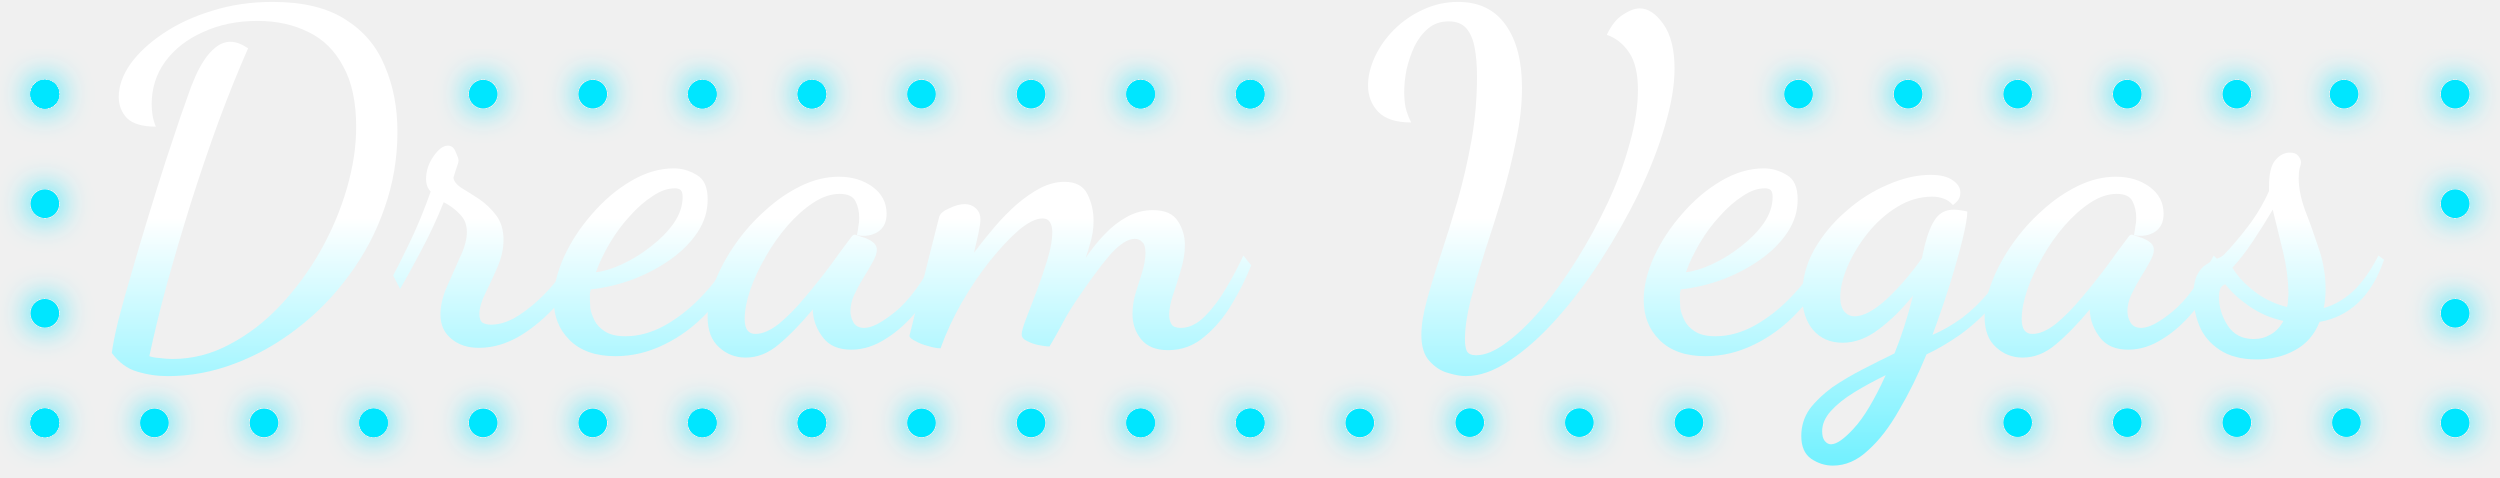
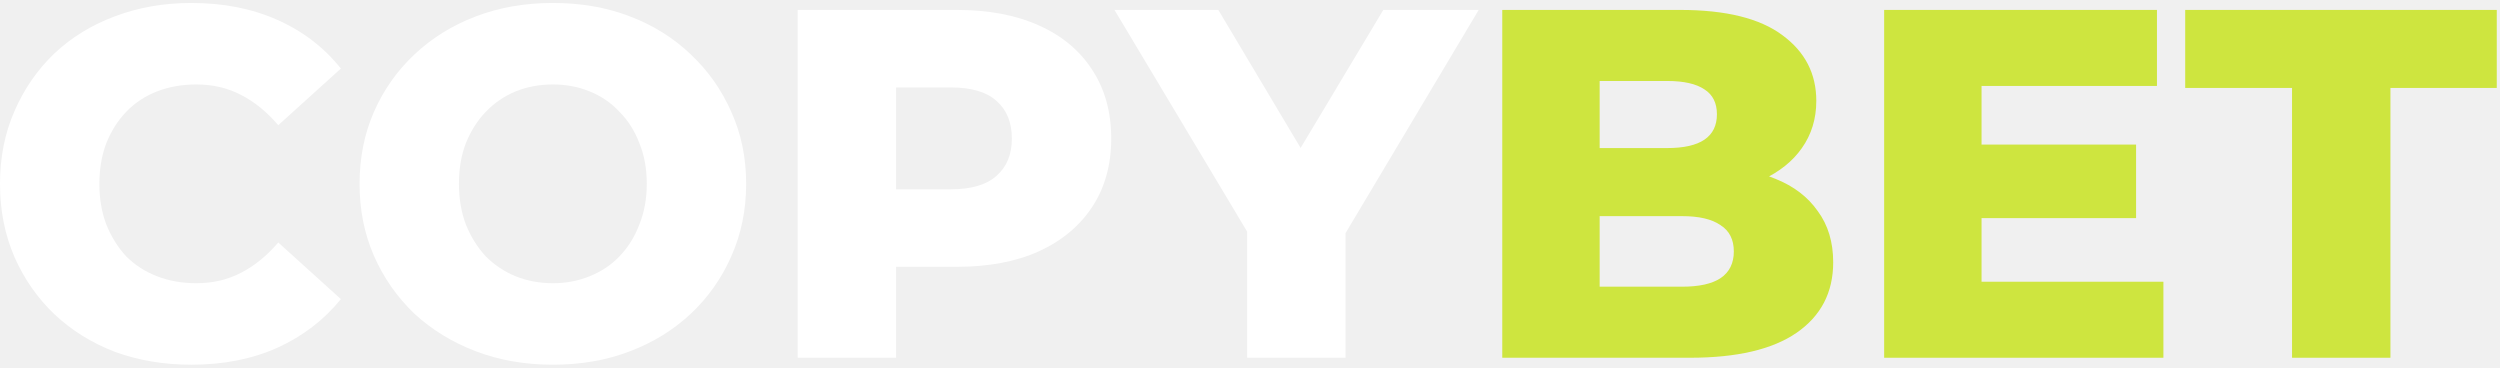
- <svg xmlns="http://www.w3.org/2000/svg" width="246" height="47" viewBox="0 0 246 47" fill="none">
-   <path d="M16.521 37.01C15.456 37.01 14.437 36.858 13.464 36.554C12.521 36.28 11.7 35.672 11 34.729C11.091 33.999 11.304 32.934 11.639 31.535C12.004 30.135 12.445 28.554 12.962 26.789C13.479 24.994 14.027 23.154 14.605 21.268C15.183 19.382 15.745 17.587 16.293 15.884C16.871 14.15 17.373 12.644 17.799 11.367C18.255 10.059 18.59 9.116 18.803 8.538C18.894 8.294 19.046 7.929 19.259 7.443C19.472 6.956 19.746 6.454 20.08 5.937C20.415 5.42 20.795 4.994 21.221 4.659C21.677 4.294 22.164 4.112 22.681 4.112C23.198 4.112 23.776 4.325 24.415 4.75C23.472 6.88 22.514 9.252 21.54 11.868C20.597 14.454 19.685 17.131 18.803 19.899C17.951 22.637 17.16 25.314 16.43 27.93C15.73 30.516 15.152 32.888 14.696 35.048C14.939 35.139 15.274 35.2 15.7 35.231C16.156 35.291 16.582 35.322 16.977 35.322C18.955 35.322 20.841 34.835 22.635 33.862C24.43 32.919 26.073 31.656 27.563 30.075C29.084 28.462 30.408 26.668 31.533 24.69C32.659 22.683 33.526 20.629 34.134 18.53C34.742 16.431 35.047 14.424 35.047 12.507C35.047 10.043 34.621 8.051 33.769 6.53C32.948 4.979 31.807 3.853 30.347 3.153C28.887 2.423 27.213 2.058 25.328 2.058C23.35 2.058 21.571 2.423 19.989 3.153C18.407 3.853 17.16 4.826 16.247 6.074C15.365 7.29 14.924 8.69 14.924 10.271C14.924 10.606 14.954 10.971 15.015 11.367C15.076 11.732 15.183 12.097 15.335 12.462C14.027 12.462 13.084 12.188 12.506 11.64C11.958 11.062 11.684 10.363 11.684 9.541C11.684 8.477 12.065 7.397 12.825 6.302C13.616 5.207 14.696 4.203 16.065 3.29C17.464 2.347 19.076 1.602 20.901 1.054C22.727 0.476 24.704 0.188 26.833 0.188C29.814 0.188 32.202 0.765 33.997 1.921C35.792 3.047 37.085 4.583 37.876 6.53C38.697 8.446 39.108 10.591 39.108 12.964C39.108 15.58 38.682 18.089 37.83 20.492C37.009 22.865 35.853 25.055 34.362 27.063C32.902 29.071 31.198 30.82 29.252 32.31C27.335 33.801 25.282 34.957 23.092 35.778C20.932 36.599 18.742 37.01 16.521 37.01Z" fill="url(#paint0_linear_4700_26221)" />
-   <path d="M47.127 34.227C46.002 34.227 45.089 33.923 44.389 33.314C43.69 32.736 43.34 31.945 43.34 30.942C43.34 30.09 43.553 29.177 43.979 28.204C44.405 27.23 44.831 26.272 45.256 25.329C45.713 24.386 45.941 23.55 45.941 22.82C45.941 22.12 45.713 21.542 45.256 21.086C44.8 20.599 44.268 20.203 43.659 19.899C42.99 21.572 42.23 23.2 41.378 24.782C40.557 26.333 39.887 27.55 39.37 28.432L38.686 27.109C39.112 26.318 39.674 25.192 40.374 23.732C41.074 22.272 41.743 20.645 42.382 18.85C42.078 18.546 41.925 18.135 41.925 17.618C41.925 16.827 42.169 16.082 42.656 15.382C43.142 14.682 43.614 14.332 44.07 14.332C44.435 14.332 44.694 14.545 44.846 14.971C45.028 15.367 45.12 15.64 45.12 15.793C45.12 15.945 45.043 16.218 44.891 16.614C44.77 17.009 44.678 17.298 44.617 17.481C44.648 17.816 44.907 18.15 45.393 18.485C45.91 18.789 46.488 19.154 47.127 19.58C47.766 20.006 48.329 20.538 48.815 21.177C49.302 21.816 49.545 22.622 49.545 23.595C49.545 24.477 49.348 25.375 48.952 26.287C48.557 27.2 48.161 28.052 47.766 28.843C47.37 29.633 47.173 30.318 47.173 30.896C47.173 31.322 47.279 31.611 47.492 31.763C47.736 31.884 48.009 31.945 48.313 31.945C49.044 31.945 49.804 31.732 50.595 31.306C51.386 30.85 52.161 30.272 52.922 29.573C53.682 28.873 54.352 28.143 54.93 27.382C55.508 26.591 55.949 25.877 56.253 25.238L57.348 26.059C56.77 27.367 55.934 28.66 54.839 29.938C53.743 31.185 52.527 32.219 51.188 33.04C49.85 33.831 48.496 34.227 47.127 34.227Z" fill="url(#paint1_linear_4700_26221)" />
-   <path d="M60.555 35.048C58.608 35.048 57.102 34.516 56.038 33.451C55.003 32.417 54.486 31.109 54.486 29.527C54.486 28.189 54.821 26.774 55.49 25.284C56.19 23.762 57.117 22.348 58.273 21.04C59.429 19.701 60.707 18.622 62.106 17.8C63.506 16.979 64.905 16.568 66.304 16.568C67.095 16.568 67.84 16.781 68.54 17.207C69.27 17.603 69.635 18.409 69.635 19.625C69.635 20.781 69.3 21.861 68.631 22.865C67.962 23.869 67.065 24.766 65.939 25.557C64.814 26.348 63.566 27.002 62.198 27.519C60.859 28.006 59.505 28.325 58.137 28.477C58.106 28.599 58.076 28.736 58.045 28.888C58.045 29.01 58.045 29.223 58.045 29.527C58.045 29.679 58.06 29.953 58.091 30.348C58.152 30.713 58.289 31.109 58.502 31.535C58.715 31.96 59.064 32.326 59.551 32.63C60.038 32.934 60.707 33.086 61.559 33.086C62.836 33.086 64.114 32.736 65.392 32.037C66.7 31.306 67.916 30.348 69.042 29.162C70.198 27.976 71.156 26.652 71.916 25.192L72.829 25.922C72.008 27.747 70.943 29.345 69.635 30.713C68.358 32.082 66.928 33.147 65.346 33.907C63.795 34.668 62.198 35.048 60.555 35.048ZM58.639 26.789C59.429 26.698 60.312 26.424 61.285 25.968C62.258 25.512 63.186 24.934 64.068 24.234C64.981 23.534 65.726 22.774 66.304 21.953C66.882 21.101 67.171 20.249 67.171 19.397C67.171 19.063 67.11 18.835 66.989 18.713C66.867 18.591 66.669 18.53 66.395 18.53C65.696 18.53 64.966 18.789 64.205 19.306C63.445 19.793 62.7 20.447 61.969 21.268C61.239 22.059 60.585 22.941 60.007 23.915C59.429 24.888 58.973 25.846 58.639 26.789Z" fill="url(#paint2_linear_4700_26221)" />
-   <path d="M73.368 35.185C72.365 35.185 71.498 34.85 70.768 34.181C70.007 33.512 69.627 32.508 69.627 31.17C69.627 30.105 69.87 28.949 70.357 27.702C70.844 26.455 71.513 25.223 72.365 24.006C73.216 22.789 74.19 21.694 75.285 20.721C76.38 19.717 77.551 18.911 78.798 18.302C80.046 17.694 81.293 17.39 82.54 17.39C83.848 17.39 84.958 17.724 85.871 18.393C86.783 19.063 87.24 19.945 87.24 21.04C87.24 21.861 86.951 22.454 86.373 22.82C85.795 23.184 85.11 23.291 84.319 23.139C84.38 22.865 84.426 22.591 84.456 22.318C84.517 22.044 84.548 21.755 84.548 21.451C84.548 20.842 84.426 20.295 84.183 19.808C83.939 19.321 83.422 19.078 82.631 19.078C81.779 19.078 80.912 19.367 80.03 19.945C79.148 20.523 78.296 21.283 77.475 22.226C76.684 23.139 75.969 24.158 75.331 25.284C74.692 26.379 74.19 27.459 73.825 28.523C73.46 29.588 73.277 30.546 73.277 31.398C73.277 32.371 73.627 32.858 74.327 32.858C75.026 32.858 75.802 32.523 76.654 31.854C77.505 31.154 78.357 30.288 79.209 29.253C80.091 28.219 80.928 27.169 81.719 26.105C82.51 25.01 83.194 24.082 83.772 23.321C83.863 23.169 83.985 23.093 84.137 23.093C84.259 23.124 84.487 23.2 84.821 23.321C85.186 23.413 85.521 23.565 85.825 23.778C86.129 23.991 86.281 24.264 86.281 24.599C86.281 24.903 86.145 25.299 85.871 25.785C85.627 26.242 85.323 26.759 84.958 27.337C84.624 27.884 84.319 28.447 84.046 29.025C83.802 29.573 83.681 30.105 83.681 30.622C83.681 31.017 83.787 31.398 84 31.763C84.213 32.097 84.563 32.265 85.049 32.265C85.78 32.265 86.799 31.732 88.107 30.668C89.445 29.573 90.799 27.732 92.168 25.147L93.035 26.014C92.305 27.656 91.422 29.116 90.388 30.394C89.384 31.641 88.32 32.614 87.194 33.314C86.069 34.044 84.928 34.409 83.772 34.409C82.525 34.409 81.597 34.014 80.989 33.223C80.38 32.432 80.046 31.58 79.985 30.668C79.985 30.607 79.985 30.561 79.985 30.531C79.985 30.5 79.985 30.47 79.985 30.44C78.768 31.9 77.642 33.056 76.608 33.907C75.604 34.759 74.524 35.185 73.368 35.185Z" fill="url(#paint3_linear_4700_26221)" />
-   <path d="M114.952 34.455C113.766 34.455 112.883 34.105 112.305 33.405C111.727 32.706 111.438 31.869 111.438 30.896C111.438 30.196 111.545 29.497 111.758 28.797C111.971 28.097 112.184 27.413 112.397 26.744C112.61 26.044 112.716 25.42 112.716 24.873C112.716 24.356 112.61 24.006 112.397 23.823C112.214 23.61 111.971 23.504 111.667 23.504C110.967 23.504 110.146 24.036 109.203 25.101C108.29 26.166 107.149 27.717 105.78 29.755C105.294 30.485 104.837 31.261 104.412 32.082C103.986 32.873 103.605 33.542 103.271 34.09C102.997 34.09 102.632 34.044 102.176 33.953C101.75 33.862 101.37 33.725 101.035 33.542C100.7 33.39 100.533 33.177 100.533 32.904C100.533 32.63 100.685 32.097 100.989 31.306C101.294 30.516 101.643 29.603 102.039 28.569C102.434 27.504 102.784 26.47 103.088 25.466C103.393 24.432 103.545 23.565 103.545 22.865C103.545 22.439 103.469 22.105 103.316 21.861C103.164 21.618 102.921 21.496 102.586 21.496C101.948 21.496 101.172 21.877 100.259 22.637C99.377 23.398 98.434 24.401 97.43 25.648C96.457 26.865 95.529 28.234 94.647 29.755C93.795 31.246 93.096 32.751 92.548 34.272C92.213 34.272 91.803 34.196 91.316 34.044C90.829 33.923 90.403 33.755 90.038 33.542C89.673 33.36 89.491 33.193 89.491 33.04C89.491 33.01 89.597 32.584 89.81 31.763C90.023 30.911 90.282 29.862 90.586 28.614C90.89 27.367 91.21 26.09 91.544 24.782C91.879 23.474 92.168 22.333 92.411 21.359C92.502 21.025 92.837 20.736 93.415 20.492C93.993 20.219 94.495 20.082 94.921 20.082C95.347 20.082 95.712 20.219 96.016 20.492C96.32 20.766 96.472 21.131 96.472 21.587C96.472 21.892 96.411 22.333 96.29 22.911C96.168 23.489 96.016 24.143 95.833 24.873C96.472 24.021 97.141 23.184 97.841 22.363C98.571 21.512 99.316 20.751 100.077 20.082C100.868 19.413 101.643 18.88 102.404 18.485C103.195 18.089 103.97 17.892 104.731 17.892C105.856 17.892 106.617 18.302 107.012 19.124C107.408 19.915 107.606 20.781 107.606 21.724C107.606 22.12 107.575 22.515 107.514 22.911C107.453 23.276 107.362 23.656 107.241 24.052C107.149 24.416 107.012 24.858 106.83 25.375C107.408 24.523 108.031 23.747 108.701 23.048C109.4 22.318 110.146 21.74 110.937 21.314C111.727 20.888 112.564 20.675 113.446 20.675C114.632 20.675 115.454 21.04 115.91 21.77C116.366 22.47 116.594 23.245 116.594 24.097C116.594 24.888 116.458 25.725 116.184 26.607C115.94 27.459 115.682 28.28 115.408 29.071C115.165 29.831 115.043 30.485 115.043 31.033C115.043 31.337 115.119 31.626 115.271 31.9C115.423 32.143 115.728 32.265 116.184 32.265C117.005 32.265 117.796 31.884 118.557 31.124C119.317 30.363 120.017 29.436 120.655 28.341C121.325 27.215 121.887 26.15 122.344 25.147L123.119 26.105C122.633 27.352 121.994 28.63 121.203 29.938C120.443 31.215 119.545 32.28 118.511 33.132C117.477 34.014 116.29 34.455 114.952 34.455Z" fill="url(#paint4_linear_4700_26221)" />
-   <path d="M144.242 37.01C143.755 37.01 143.162 36.904 142.463 36.691C141.793 36.508 141.185 36.113 140.637 35.504C140.12 34.926 139.862 34.075 139.862 32.949C139.862 32.006 140.044 30.865 140.409 29.527C140.774 28.189 141.231 26.698 141.778 25.055C142.326 23.413 142.873 21.648 143.421 19.762C143.968 17.846 144.425 15.869 144.79 13.831C145.155 11.762 145.337 9.663 145.337 7.534C145.337 6.469 145.261 5.526 145.109 4.705C144.957 3.883 144.683 3.245 144.288 2.788C143.892 2.332 143.314 2.104 142.554 2.104C141.763 2.104 141.094 2.332 140.546 2.788C139.999 3.245 139.542 3.838 139.177 4.568C138.843 5.298 138.584 6.058 138.402 6.849C138.25 7.64 138.173 8.386 138.173 9.085C138.173 9.602 138.219 10.104 138.31 10.591C138.432 11.078 138.615 11.564 138.858 12.051C137.367 12.051 136.287 11.701 135.618 11.002C134.949 10.302 134.614 9.435 134.614 8.401C134.614 7.488 134.843 6.545 135.299 5.572C135.755 4.598 136.379 3.716 137.17 2.925C137.991 2.104 138.934 1.45 139.999 0.963C141.094 0.446 142.25 0.188 143.466 0.188C145.535 0.188 147.102 0.948 148.166 2.469C149.231 3.959 149.763 6.013 149.763 8.629C149.763 10.302 149.566 12.051 149.17 13.876C148.805 15.701 148.349 17.542 147.801 19.397C147.254 21.223 146.691 23.002 146.113 24.736C145.565 26.47 145.094 28.082 144.698 29.573C144.333 31.033 144.151 32.31 144.151 33.405C144.151 33.892 144.212 34.272 144.333 34.546C144.485 34.82 144.79 34.957 145.246 34.957C146.128 34.957 147.117 34.546 148.212 33.725C149.337 32.904 150.493 31.793 151.68 30.394C152.866 28.964 154.022 27.352 155.147 25.557C156.273 23.762 157.292 21.892 158.205 19.945C159.117 17.998 159.832 16.066 160.349 14.15C160.897 12.234 161.171 10.469 161.171 8.857C161.171 7.245 160.882 6.013 160.304 5.161C159.726 4.309 158.996 3.731 158.113 3.427C158.539 2.515 159.056 1.861 159.665 1.465C160.304 1.039 160.866 0.826 161.353 0.826C162.174 0.826 162.95 1.343 163.68 2.378C164.41 3.412 164.775 4.872 164.775 6.758C164.775 8.401 164.456 10.287 163.817 12.416C163.209 14.515 162.357 16.705 161.262 18.987C160.167 21.238 158.919 23.443 157.52 25.603C156.151 27.732 154.691 29.664 153.14 31.398C151.619 33.101 150.098 34.455 148.577 35.459C147.056 36.493 145.611 37.01 144.242 37.01Z" fill="url(#paint5_linear_4700_26221)" />
-   <path d="M167.81 35.048C165.863 35.048 164.357 34.516 163.293 33.451C162.258 32.417 161.741 31.109 161.741 29.527C161.741 28.189 162.076 26.774 162.745 25.284C163.445 23.762 164.372 22.348 165.528 21.04C166.684 19.701 167.962 18.622 169.361 17.8C170.761 16.979 172.16 16.568 173.559 16.568C174.35 16.568 175.095 16.781 175.795 17.207C176.525 17.603 176.89 18.409 176.89 19.625C176.89 20.781 176.555 21.861 175.886 22.865C175.217 23.869 174.32 24.766 173.194 25.557C172.069 26.348 170.821 27.002 169.453 27.519C168.114 28.006 166.76 28.325 165.392 28.477C165.361 28.599 165.331 28.736 165.3 28.888C165.3 29.01 165.3 29.223 165.3 29.527C165.3 29.679 165.315 29.953 165.346 30.348C165.407 30.713 165.544 31.109 165.757 31.535C165.97 31.96 166.319 32.326 166.806 32.63C167.293 32.934 167.962 33.086 168.814 33.086C170.091 33.086 171.369 32.736 172.647 32.037C173.955 31.306 175.171 30.348 176.297 29.162C177.453 27.976 178.411 26.652 179.172 25.192L180.084 25.922C179.263 27.747 178.198 29.345 176.89 30.713C175.612 32.082 174.183 33.147 172.601 33.907C171.05 34.668 169.453 35.048 167.81 35.048ZM165.893 26.789C166.684 26.698 167.567 26.424 168.54 25.968C169.513 25.512 170.441 24.934 171.323 24.234C172.236 23.534 172.981 22.774 173.559 21.953C174.137 21.101 174.426 20.249 174.426 19.397C174.426 19.063 174.365 18.835 174.244 18.713C174.122 18.591 173.924 18.53 173.65 18.53C172.951 18.53 172.221 18.789 171.46 19.306C170.7 19.793 169.954 20.447 169.224 21.268C168.494 22.059 167.84 22.941 167.262 23.915C166.684 24.888 166.228 25.846 165.893 26.789Z" fill="url(#paint6_linear_4700_26221)" />
-   <path d="M180.35 45.816C179.589 45.816 178.874 45.588 178.205 45.132C177.566 44.676 177.247 43.931 177.247 42.896C177.247 41.923 177.521 41.041 178.068 40.25C178.646 39.489 179.391 38.775 180.304 38.105C181.247 37.466 182.251 36.873 183.316 36.326C184.38 35.778 185.414 35.261 186.418 34.774C186.753 33.953 187.072 33.071 187.377 32.128C187.681 31.185 187.97 30.166 188.243 29.071C187.179 30.409 186.053 31.519 184.867 32.402C183.711 33.284 182.525 33.725 181.308 33.725C180.091 33.725 179.118 33.299 178.388 32.447C177.688 31.596 177.338 30.47 177.338 29.071C177.338 27.459 177.734 25.953 178.525 24.553C179.346 23.124 180.395 21.861 181.673 20.766C182.951 19.641 184.319 18.774 185.78 18.165C187.24 17.526 188.639 17.207 189.977 17.207C190.951 17.207 191.681 17.39 192.168 17.755C192.654 18.089 192.898 18.485 192.898 18.941C192.898 19.306 192.791 19.595 192.578 19.808C192.365 20.021 192.228 20.143 192.168 20.173C191.863 19.838 191.544 19.625 191.209 19.534C190.905 19.413 190.54 19.352 190.114 19.352C188.928 19.352 187.787 19.686 186.692 20.355C185.597 21.025 184.624 21.892 183.772 22.956C182.951 23.991 182.297 25.07 181.81 26.196C181.323 27.322 181.08 28.341 181.08 29.253C181.08 29.862 181.217 30.333 181.49 30.668C181.764 30.972 182.099 31.124 182.494 31.124C183.346 31.124 184.38 30.576 185.597 29.481C186.814 28.356 187.985 27.002 189.11 25.42C189.171 25.177 189.217 24.964 189.247 24.782C189.308 24.569 189.354 24.371 189.384 24.188C189.688 22.972 190.053 22.074 190.479 21.496C190.905 20.918 191.498 20.629 192.259 20.629C192.411 20.629 192.593 20.645 192.806 20.675C193.05 20.705 193.308 20.751 193.582 20.812C193.582 21.359 193.43 22.257 193.126 23.504C192.822 24.751 192.411 26.211 191.894 27.884C191.377 29.527 190.799 31.215 190.16 32.949C191.103 32.554 192.061 32.006 193.035 31.306C194.008 30.576 194.905 29.709 195.727 28.706C196.548 27.671 197.172 26.531 197.597 25.284L198.419 26.105C197.932 27.504 197.172 28.782 196.137 29.938C195.133 31.094 194.038 32.097 192.852 32.949C191.666 33.77 190.571 34.409 189.567 34.866C188.745 36.873 187.848 38.698 186.875 40.341C185.932 42.014 184.913 43.337 183.817 44.311C182.753 45.315 181.597 45.816 180.35 45.816ZM180.167 43.718C180.715 43.718 181.46 43.2 182.403 42.166C183.376 41.132 184.426 39.383 185.551 36.919C184.426 37.466 183.392 38.029 182.449 38.607C181.506 39.185 180.745 39.794 180.167 40.432C179.589 41.071 179.3 41.74 179.3 42.44C179.3 42.835 179.376 43.14 179.528 43.353C179.711 43.596 179.924 43.718 180.167 43.718Z" fill="url(#paint7_linear_4700_26221)" />
-   <path d="M199.027 35.185C198.023 35.185 197.156 34.85 196.426 34.181C195.665 33.512 195.285 32.508 195.285 31.17C195.285 30.105 195.528 28.949 196.015 27.702C196.502 26.455 197.171 25.223 198.023 24.006C198.874 22.789 199.848 21.694 200.943 20.721C202.038 19.717 203.209 18.911 204.456 18.302C205.704 17.694 206.951 17.39 208.198 17.39C209.506 17.39 210.616 17.724 211.529 18.393C212.441 19.063 212.898 19.945 212.898 21.04C212.898 21.861 212.609 22.454 212.031 22.82C211.453 23.184 210.768 23.291 209.978 23.139C210.038 22.865 210.084 22.591 210.114 22.318C210.175 22.044 210.206 21.755 210.206 21.451C210.206 20.842 210.084 20.295 209.841 19.808C209.597 19.321 209.08 19.078 208.289 19.078C207.438 19.078 206.571 19.367 205.688 19.945C204.806 20.523 203.954 21.283 203.133 22.226C202.342 23.139 201.627 24.158 200.989 25.284C200.35 26.379 199.848 27.459 199.483 28.523C199.118 29.588 198.935 30.546 198.935 31.398C198.935 32.371 199.285 32.858 199.985 32.858C200.684 32.858 201.46 32.523 202.312 31.854C203.164 31.154 204.015 30.288 204.867 29.253C205.749 28.219 206.586 27.169 207.377 26.105C208.168 25.01 208.852 24.082 209.43 23.321C209.521 23.169 209.643 23.093 209.795 23.093C209.917 23.124 210.145 23.2 210.479 23.321C210.844 23.413 211.179 23.565 211.483 23.778C211.787 23.991 211.94 24.264 211.94 24.599C211.94 24.903 211.803 25.299 211.529 25.785C211.286 26.242 210.981 26.759 210.616 27.337C210.282 27.884 209.978 28.447 209.704 29.025C209.46 29.573 209.339 30.105 209.339 30.622C209.339 31.017 209.445 31.398 209.658 31.763C209.871 32.097 210.221 32.265 210.708 32.265C211.438 32.265 212.457 31.732 213.765 30.668C215.103 29.573 216.457 27.732 217.826 25.147L218.693 26.014C217.963 27.656 217.08 29.116 216.046 30.394C215.042 31.641 213.978 32.614 212.852 33.314C211.727 34.044 210.586 34.409 209.43 34.409C208.183 34.409 207.255 34.014 206.647 33.223C206.038 32.432 205.704 31.58 205.643 30.668C205.643 30.607 205.643 30.561 205.643 30.531C205.643 30.5 205.643 30.47 205.643 30.44C204.426 31.9 203.3 33.056 202.266 33.907C201.262 34.759 200.182 35.185 199.027 35.185Z" fill="url(#paint8_linear_4700_26221)" />
-   <path d="M222.085 35.367C220.564 35.367 219.332 35.048 218.389 34.409C217.476 33.801 216.822 33.025 216.427 32.082C216.031 31.109 215.833 30.12 215.833 29.116C215.833 28.234 215.955 27.55 216.198 27.063C216.442 26.576 216.746 26.227 217.111 26.014C217.476 25.77 217.811 25.588 218.115 25.466C218.449 25.344 218.693 25.207 218.845 25.055C219.605 24.264 220.381 23.352 221.172 22.318C221.993 21.253 222.693 20.082 223.271 18.804V18.348C223.271 17.131 223.469 16.279 223.864 15.793C224.29 15.275 224.777 15.017 225.324 15.017C225.689 15.017 225.948 15.108 226.1 15.291C226.282 15.473 226.389 15.686 226.419 15.93C226.419 16.112 226.374 16.325 226.282 16.568C226.222 16.812 226.191 17.146 226.191 17.572C226.191 18.485 226.404 19.534 226.83 20.721C227.286 21.877 227.727 23.108 228.153 24.416C228.61 25.725 228.838 27.063 228.838 28.432C228.838 28.797 228.822 29.131 228.792 29.436C228.762 29.74 228.716 30.029 228.655 30.303C229.598 30.059 230.526 29.542 231.439 28.751C232.351 27.93 233.218 26.728 234.039 25.147L234.587 25.557C234.009 27.291 233.172 28.69 232.077 29.755C230.982 30.789 229.705 31.428 228.244 31.672C227.758 32.919 226.952 33.846 225.826 34.455C224.731 35.063 223.484 35.367 222.085 35.367ZM221.765 33.36C222.374 33.36 222.936 33.208 223.453 32.904C223.971 32.599 224.381 32.158 224.685 31.58C223.438 31.306 222.313 30.82 221.309 30.12C220.305 29.421 219.529 28.706 218.982 27.976C218.556 28.067 218.343 28.477 218.343 29.208C218.343 30.211 218.632 31.154 219.21 32.037C219.788 32.919 220.64 33.36 221.765 33.36ZM225.05 30.211C225.111 29.998 225.142 29.755 225.142 29.481C225.172 29.177 225.187 28.949 225.187 28.797C225.157 27.428 224.974 26.074 224.64 24.736C224.305 23.398 223.971 22.029 223.636 20.629C223.088 21.572 222.45 22.591 221.72 23.686C220.989 24.782 220.305 25.664 219.666 26.333C220.153 27.154 220.868 27.93 221.811 28.66C222.754 29.39 223.834 29.907 225.05 30.211Z" fill="url(#paint9_linear_4700_26221)" />
-   <g filter="url(#filter0_d_4700_26221)">
-     <path d="M38.172 41.611C38.172 42.391 37.54 43.024 36.76 43.024C35.98 43.024 35.348 42.391 35.348 41.611C35.348 40.832 35.98 40.2 36.76 40.2C37.54 40.2 38.172 40.832 38.172 41.611Z" fill="#00E6FF" />
-     <path d="M48.955 41.611C48.955 42.391 48.323 43.024 47.543 43.024C46.763 43.024 46.131 42.391 46.131 41.611C46.131 40.832 46.763 40.2 47.543 40.2C48.323 40.2 48.955 40.832 48.955 41.611Z" fill="#00E6FF" />
-     <path d="M59.738 41.611C59.738 42.391 59.105 43.024 58.326 43.024C57.546 43.024 56.913 42.391 56.913 41.611C56.913 40.832 57.546 40.2 58.326 40.2C59.105 40.2 59.738 40.832 59.738 41.611Z" fill="#00E6FF" />
-     <path d="M70.52 41.611C70.52 42.391 69.888 43.024 69.108 43.024C68.328 43.024 67.696 42.391 67.696 41.611C67.696 40.832 68.328 40.2 69.108 40.2C69.888 40.2 70.52 40.832 70.52 41.611Z" fill="#00E6FF" />
-     <path d="M38.172 41.611C38.172 42.391 37.54 43.024 36.76 43.024C35.98 43.024 35.348 42.391 35.348 41.611C35.348 40.832 35.98 40.2 36.76 40.2C37.54 40.2 38.172 40.832 38.172 41.611Z" fill="#00E6FF" />
-     <path d="M5.824 41.611C5.824 42.391 5.192 43.024 4.412 43.024C3.632 43.024 3 42.391 3 41.611C3 40.832 3.632 40.2 4.412 40.2C5.192 40.2 5.824 40.832 5.824 41.611Z" fill="#00E6FF" />
-     <path d="M16.607 41.611C16.607 42.391 15.975 43.024 15.195 43.024C14.415 43.024 13.783 42.391 13.783 41.611C13.783 40.832 14.415 40.2 15.195 40.2C15.975 40.2 16.607 40.832 16.607 41.611Z" fill="#00E6FF" />
-     <path d="M27.39 41.611C27.39 42.391 26.757 43.024 25.977 43.024C25.198 43.024 24.565 42.391 24.565 41.611C24.565 40.832 25.198 40.2 25.977 40.2C26.757 40.2 27.39 40.832 27.39 41.611Z" fill="#00E6FF" />
-     <path d="M5.824 41.611C5.824 42.391 5.192 43.024 4.412 43.024C3.632 43.024 3 42.391 3 41.611C3 40.832 3.632 40.2 4.412 40.2C5.192 40.2 5.824 40.832 5.824 41.611Z" fill="#00E6FF" />
-     <path d="M70.52 41.611C70.52 42.391 69.888 43.024 69.108 43.024C68.328 43.024 67.696 42.391 67.696 41.611C67.696 40.832 68.328 40.2 69.108 40.2C69.888 40.2 70.52 40.832 70.52 41.611Z" fill="#00E6FF" />
-     <path d="M81.303 41.611C81.303 42.391 80.671 43.024 79.891 43.024C79.111 43.024 78.479 42.391 78.479 41.611C78.479 40.832 79.111 40.2 79.891 40.2C80.671 40.2 81.303 40.832 81.303 41.611Z" fill="#00E6FF" />
-     <path d="M92.086 41.611C92.086 42.391 91.454 43.024 90.674 43.024C89.894 43.024 89.262 42.391 89.262 41.611C89.262 40.832 89.894 40.2 90.674 40.2C91.454 40.2 92.086 40.832 92.086 41.611Z" fill="#00E6FF" />
-     <path d="M102.868 41.611C102.868 42.391 102.236 43.024 101.456 43.024C100.677 43.024 100.044 42.391 100.044 41.611C100.044 40.832 100.677 40.2 101.456 40.2C102.236 40.2 102.868 40.832 102.868 41.611Z" fill="#00E6FF" />
-     <path d="M113.651 41.611C113.651 42.391 113.019 43.024 112.239 43.024C111.459 43.024 110.827 42.391 110.827 41.611C110.827 40.832 111.459 40.2 112.239 40.2C113.019 40.2 113.651 40.832 113.651 41.611Z" fill="#00E6FF" />
-     <path d="M81.303 41.611C81.303 42.391 80.671 43.024 79.891 43.024C79.111 43.024 78.479 42.391 78.479 41.611C78.479 40.832 79.111 40.2 79.891 40.2C80.671 40.2 81.303 40.832 81.303 41.611Z" fill="#00E6FF" />
-     <path d="M113.651 41.611C113.651 42.391 113.019 43.024 112.239 43.024C111.459 43.024 110.827 42.391 110.827 41.611C110.827 40.832 111.459 40.2 112.239 40.2C113.019 40.2 113.651 40.832 113.651 41.611Z" fill="#00E6FF" />
-     <path d="M124.434 41.611C124.434 42.391 123.802 43.024 123.022 43.024C122.242 43.024 121.61 42.391 121.61 41.611C121.61 40.832 122.242 40.2 123.022 40.2C123.802 40.2 124.434 40.832 124.434 41.611Z" fill="#00E6FF" />
-     <path d="M135.216 41.611C135.216 42.391 134.584 43.024 133.804 43.024C133.025 43.024 132.392 42.391 132.392 41.611C132.392 40.832 133.025 40.2 133.804 40.2C134.584 40.2 135.216 40.832 135.216 41.611Z" fill="#00E6FF" />
-     <path d="M243 41.611C243 42.391 242.368 43.024 241.588 43.024C240.808 43.024 240.176 42.391 240.176 41.611C240.176 40.832 240.808 40.2 241.588 40.2C242.368 40.2 243 40.832 243 41.611Z" fill="#00E6FF" />
-     <path d="M243 30.829C243 31.609 242.368 32.241 241.588 32.241C240.808 32.241 240.176 31.609 240.176 30.829C240.176 30.049 240.808 29.417 241.588 29.417C242.368 29.417 243 30.049 243 30.829Z" fill="#00E6FF" />
-     <path d="M243 20.046C243 20.826 242.368 21.458 241.588 21.458C240.808 21.458 240.176 20.826 240.176 20.046C240.176 19.266 240.808 18.634 241.588 18.634C242.368 18.634 243 19.266 243 20.046Z" fill="#00E6FF" />
-     <path d="M5.824 41.611C5.824 42.391 5.192 43.024 4.412 43.024C3.632 43.024 3 42.391 3 41.611C3 40.832 3.632 40.2 4.412 40.2C5.192 40.2 5.824 40.832 5.824 41.611Z" fill="#00E6FF" />
-     <path d="M5.824 30.829C5.824 31.609 5.192 32.241 4.412 32.241C3.632 32.241 3 31.609 3 30.829C3 30.049 3.632 29.417 4.412 29.417C5.192 29.417 5.824 30.049 5.824 30.829Z" fill="#00E6FF" />
-     <path d="M5.824 20.046C5.824 20.826 5.192 21.458 4.412 21.458C3.632 21.458 3 20.826 3 20.046C3 19.267 3.632 18.634 4.412 18.634C5.192 18.634 5.824 19.267 5.824 20.046Z" fill="#00E6FF" />
-     <path d="M5.824 9.264C5.824 10.044 5.192 10.676 4.412 10.676C3.632 10.676 3 10.044 3 9.264C3 8.484 3.632 7.852 4.412 7.852C5.192 7.852 5.824 8.484 5.824 9.264Z" fill="#00E6FF" />
-     <path d="M124.434 41.611C124.434 42.391 123.802 43.024 123.022 43.024C122.242 43.024 121.61 42.391 121.61 41.611C121.61 40.832 122.242 40.2 123.022 40.2C123.802 40.2 124.434 40.832 124.434 41.611Z" fill="#00E6FF" />
-     <path d="M48.955 9.264C48.955 10.043 48.323 10.676 47.543 10.676C46.763 10.676 46.131 10.043 46.131 9.264C46.131 8.484 46.763 7.852 47.543 7.852C48.323 7.852 48.955 8.484 48.955 9.264Z" fill="#00E6FF" />
-     <path d="M59.738 9.264C59.738 10.043 59.105 10.676 58.326 10.676C57.546 10.676 56.913 10.043 56.913 9.264C56.913 8.484 57.546 7.852 58.326 7.852C59.105 7.852 59.738 8.484 59.738 9.264Z" fill="#00E6FF" />
-     <path d="M70.52 9.264C70.52 10.043 69.888 10.676 69.108 10.676C68.328 10.676 67.696 10.043 67.696 9.264C67.696 8.484 68.328 7.852 69.108 7.852C69.888 7.852 70.52 8.484 70.52 9.264Z" fill="#00E6FF" />
-     <path d="M5.824 9.264C5.824 10.044 5.192 10.676 4.412 10.676C3.632 10.676 3 10.044 3 9.264C3 8.484 3.632 7.852 4.412 7.852C5.192 7.852 5.824 8.484 5.824 9.264Z" fill="#00E6FF" />
-     <path d="M5.824 9.264C5.824 10.044 5.192 10.676 4.412 10.676C3.632 10.676 3 10.044 3 9.264C3 8.484 3.632 7.852 4.412 7.852C5.192 7.852 5.824 8.484 5.824 9.264Z" fill="#00E6FF" />
-     <path d="M70.52 9.264C70.52 10.043 69.888 10.676 69.108 10.676C68.328 10.676 67.696 10.043 67.696 9.264C67.696 8.484 68.328 7.852 69.108 7.852C69.888 7.852 70.52 8.484 70.52 9.264Z" fill="#00E6FF" />
-     <path d="M81.303 9.264C81.303 10.043 80.671 10.676 79.891 10.676C79.111 10.676 78.479 10.043 78.479 9.264C78.479 8.484 79.111 7.852 79.891 7.852C80.671 7.852 81.303 8.484 81.303 9.264Z" fill="#00E6FF" />
-     <path d="M92.086 9.264C92.086 10.043 91.454 10.676 90.674 10.676C89.894 10.676 89.262 10.043 89.262 9.264C89.262 8.484 89.894 7.852 90.674 7.852C91.454 7.852 92.086 8.484 92.086 9.264Z" fill="#00E6FF" />
-     <path d="M102.868 9.264C102.868 10.043 102.236 10.676 101.456 10.676C100.677 10.676 100.044 10.043 100.044 9.264C100.044 8.484 100.677 7.852 101.456 7.852C102.236 7.852 102.868 8.484 102.868 9.264Z" fill="#00E6FF" />
-     <path d="M113.651 9.264C113.651 10.043 113.019 10.676 112.239 10.676C111.459 10.676 110.827 10.043 110.827 9.264C110.827 8.484 111.459 7.852 112.239 7.852C113.019 7.852 113.651 8.484 113.651 9.264Z" fill="#00E6FF" />
-     <path d="M81.303 9.264C81.303 10.043 80.671 10.676 79.891 10.676C79.111 10.676 78.479 10.043 78.479 9.264C78.479 8.484 79.111 7.852 79.891 7.852C80.671 7.852 81.303 8.484 81.303 9.264Z" fill="#00E6FF" />
-     <path d="M113.651 9.264C113.651 10.043 113.019 10.676 112.239 10.676C111.459 10.676 110.827 10.043 110.827 9.264C110.827 8.484 111.459 7.852 112.239 7.852C113.019 7.852 113.651 8.484 113.651 9.264Z" fill="#00E6FF" />
-     <path d="M124.434 9.264C124.434 10.043 123.802 10.676 123.022 10.676C122.242 10.676 121.61 10.043 121.61 9.264C121.61 8.484 122.242 7.852 123.022 7.852C123.802 7.852 124.434 8.484 124.434 9.264Z" fill="#00E6FF" />
-     <path d="M243 9.264C243 10.043 242.368 10.676 241.588 10.676C240.808 10.676 240.176 10.043 240.176 9.264C240.176 8.484 240.808 7.852 241.588 7.852C242.368 7.852 243 8.484 243 9.264Z" fill="#00E6FF" />
-     <path d="M5.824 9.264C5.824 10.044 5.192 10.676 4.412 10.676C3.632 10.676 3 10.044 3 9.264C3 8.484 3.632 7.852 4.412 7.852C5.192 7.852 5.824 8.484 5.824 9.264Z" fill="#00E6FF" />
-     <path d="M124.434 9.264C124.434 10.043 123.802 10.676 123.022 10.676C122.242 10.676 121.61 10.043 121.61 9.264C121.61 8.484 122.242 7.852 123.022 7.852C123.802 7.852 124.434 8.484 124.434 9.264Z" fill="#00E6FF" />
-     <path d="M232.068 9.264C232.068 10.043 231.436 10.676 230.656 10.676C229.876 10.676 229.244 10.043 229.244 9.264C229.244 8.484 229.876 7.852 230.656 7.852C231.436 7.852 232.068 8.484 232.068 9.264Z" fill="#00E6FF" />
-     <path d="M178.386 9.264C178.386 10.043 177.754 10.676 176.974 10.676C176.195 10.676 175.562 10.043 175.562 9.264C175.562 8.484 176.195 7.852 176.974 7.852C177.754 7.852 178.386 8.484 178.386 9.264Z" fill="#00E6FF" />
-     <path d="M189.169 9.264C189.169 10.043 188.537 10.676 187.757 10.676C186.977 10.676 186.345 10.043 186.345 9.264C186.345 8.484 186.977 7.852 187.757 7.852C188.537 7.852 189.169 8.484 189.169 9.264Z" fill="#00E6FF" />
-     <path d="M199.952 9.264C199.952 10.043 199.32 10.676 198.54 10.676C197.76 10.676 197.128 10.043 197.128 9.264C197.128 8.484 197.76 7.852 198.54 7.852C199.32 7.852 199.952 8.484 199.952 9.264Z" fill="#00E6FF" />
-     <path d="M221.517 9.264C221.517 10.043 220.885 10.676 220.105 10.676C219.325 10.676 218.693 10.043 218.693 9.264C218.693 8.484 219.325 7.852 220.105 7.852C220.885 7.852 221.517 8.484 221.517 9.264Z" fill="#00E6FF" />
-     <path d="M210.734 9.264C210.734 10.043 210.102 10.676 209.322 10.676C208.543 10.676 207.91 10.043 207.91 9.264C207.91 8.484 208.543 7.852 209.322 7.852C210.102 7.852 210.734 8.484 210.734 9.264Z" fill="#00E6FF" />
-     <path d="M232.3 41.584C232.3 42.364 231.668 42.996 230.888 42.996C230.108 42.996 229.476 42.364 229.476 41.584C229.476 40.804 230.108 40.172 230.888 40.172C231.668 40.172 232.3 40.804 232.3 41.584Z" fill="#00E6FF" />
-     <path d="M146.038 41.584C146.038 42.364 145.406 42.996 144.626 42.996C143.846 42.996 143.214 42.364 143.214 41.584C143.214 40.804 143.846 40.172 144.626 40.172C145.406 40.172 146.038 40.804 146.038 41.584Z" fill="#00E6FF" />
-     <path d="M156.821 41.584C156.821 42.364 156.189 42.996 155.409 42.996C154.629 42.996 153.997 42.364 153.997 41.584C153.997 40.804 154.629 40.172 155.409 40.172C156.189 40.172 156.821 40.804 156.821 41.584Z" fill="#00E6FF" />
-     <path d="M167.604 41.584C167.604 42.364 166.972 42.996 166.192 42.996C165.412 42.996 164.78 42.364 164.78 41.584C164.78 40.804 165.412 40.172 166.192 40.172C166.972 40.172 167.604 40.804 167.604 41.584Z" fill="#00E6FF" />
-     <path d="M199.952 41.584C199.952 42.364 199.32 42.996 198.54 42.996C197.76 42.996 197.128 42.364 197.128 41.584C197.128 40.804 197.76 40.172 198.54 40.172C199.32 40.172 199.952 40.804 199.952 41.584Z" fill="#00E6FF" />
-     <path d="M221.517 41.584C221.517 42.364 220.885 42.996 220.105 42.996C219.325 42.996 218.693 42.364 218.693 41.584C218.693 40.804 219.325 40.172 220.105 40.172C220.885 40.172 221.517 40.804 221.517 41.584Z" fill="#00E6FF" />
-     <path d="M210.734 41.584C210.734 42.364 210.102 42.996 209.322 42.996C208.543 42.996 207.91 42.364 207.91 41.584C207.91 40.804 208.543 40.172 209.322 40.172C210.102 40.172 210.734 40.804 210.734 41.584Z" fill="#00E6FF" />
-   </g>
-   <defs>
-     <filter id="filter0_d_4700_26221" x="0" y="4.852" width="246" height="41.172" filterUnits="userSpaceOnUse" color-interpolation-filters="sRGB">
-       <feFlood flood-opacity="0" result="BackgroundImageFix" />
-       <feColorMatrix in="SourceAlpha" type="matrix" values="0 0 0 0 0 0 0 0 0 0 0 0 0 0 0 0 0 0 127 0" result="hardAlpha" />
-       <feOffset />
-       <feGaussianBlur stdDeviation="1.5" />
-       <feComposite in2="hardAlpha" operator="out" />
-       <feColorMatrix type="matrix" values="0 0 0 0 0 0 0 0 0 0.898 0 0 0 0 1 0 0 0 1 0" />
-       <feBlend mode="normal" in2="BackgroundImageFix" result="effect1_dropShadow_4700_26221" />
-       <feBlend mode="normal" in="SourceGraphic" in2="effect1_dropShadow_4700_26221" result="shape" />
-     </filter>
-     <linearGradient id="paint0_linear_4700_26221" x1="122.793" y1="65.188" x2="122.793" y2="-59.701" gradientUnits="userSpaceOnUse">
-       <stop stop-color="#00E5FF" />
-       <stop offset="0.35" stop-color="white" />
-     </linearGradient>
-     <linearGradient id="paint1_linear_4700_26221" x1="122.793" y1="65.188" x2="122.793" y2="-59.701" gradientUnits="userSpaceOnUse">
-       <stop stop-color="#00E5FF" />
-       <stop offset="0.35" stop-color="white" />
-     </linearGradient>
-     <linearGradient id="paint2_linear_4700_26221" x1="122.793" y1="65.188" x2="122.793" y2="-59.701" gradientUnits="userSpaceOnUse">
-       <stop stop-color="#00E5FF" />
-       <stop offset="0.35" stop-color="white" />
-     </linearGradient>
-     <linearGradient id="paint3_linear_4700_26221" x1="122.793" y1="65.188" x2="122.793" y2="-59.701" gradientUnits="userSpaceOnUse">
-       <stop stop-color="#00E5FF" />
-       <stop offset="0.35" stop-color="white" />
-     </linearGradient>
-     <linearGradient id="paint4_linear_4700_26221" x1="122.793" y1="65.188" x2="122.793" y2="-59.701" gradientUnits="userSpaceOnUse">
-       <stop stop-color="#00E5FF" />
-       <stop offset="0.35" stop-color="white" />
-     </linearGradient>
-     <linearGradient id="paint5_linear_4700_26221" x1="122.793" y1="65.188" x2="122.793" y2="-59.701" gradientUnits="userSpaceOnUse">
-       <stop stop-color="#00E5FF" />
-       <stop offset="0.35" stop-color="white" />
-     </linearGradient>
-     <linearGradient id="paint6_linear_4700_26221" x1="122.793" y1="65.188" x2="122.793" y2="-59.701" gradientUnits="userSpaceOnUse">
-       <stop stop-color="#00E5FF" />
-       <stop offset="0.35" stop-color="white" />
-     </linearGradient>
-     <linearGradient id="paint7_linear_4700_26221" x1="122.793" y1="65.188" x2="122.793" y2="-59.701" gradientUnits="userSpaceOnUse">
-       <stop stop-color="#00E5FF" />
-       <stop offset="0.35" stop-color="white" />
-     </linearGradient>
-     <linearGradient id="paint8_linear_4700_26221" x1="122.793" y1="65.188" x2="122.793" y2="-59.701" gradientUnits="userSpaceOnUse">
-       <stop stop-color="#00E5FF" />
-       <stop offset="0.35" stop-color="white" />
-     </linearGradient>
-     <linearGradient id="paint9_linear_4700_26221" x1="122.793" y1="65.188" x2="122.793" y2="-59.701" gradientUnits="userSpaceOnUse">
-       <stop stop-color="#00E5FF" />
-       <stop offset="0.35" stop-color="white" />
-     </linearGradient>
-   </defs>
+ <svg xmlns="http://www.w3.org/2000/svg" width="204" height="30" viewBox="0 0 204 30" fill="none">
+   <path d="M15.611 29.76C13.367 29.76 11.286 29.409 9.366 28.706C7.474 27.976 5.825 26.949 4.42 25.624C3.041 24.3 1.96 22.746 1.176 20.962C0.392 19.15 0 17.164 0 15.001C0 12.839 0.392 10.865 1.176 9.081C1.96 7.27 3.041 5.702 4.42 4.378C5.825 3.053 7.474 2.04 9.366 1.337C11.286 0.607 13.367 0.242 15.611 0.242C18.233 0.242 20.571 0.702 22.625 1.621C24.706 2.54 26.436 3.864 27.815 5.594L22.706 10.217C21.787 9.135 20.773 8.311 19.665 7.743C18.584 7.176 17.367 6.892 16.016 6.892C14.854 6.892 13.786 7.081 12.813 7.459C11.84 7.838 11.002 8.392 10.299 9.122C9.623 9.825 9.082 10.676 8.677 11.676C8.299 12.677 8.109 13.785 8.109 15.001C8.109 16.218 8.299 17.326 8.677 18.326C9.082 19.326 9.623 20.191 10.299 20.921C11.002 21.624 11.84 22.164 12.813 22.543C13.786 22.921 14.854 23.11 16.016 23.11C17.367 23.11 18.584 22.827 19.665 22.259C20.773 21.691 21.787 20.867 22.706 19.786L27.815 24.408C26.436 26.111 24.706 27.436 22.625 28.381C20.571 29.301 18.233 29.76 15.611 29.76Z" fill="white" />
+   <path d="M45.114 29.76C42.843 29.76 40.748 29.395 38.829 28.665C36.91 27.936 35.234 26.908 33.801 25.584C32.395 24.232 31.301 22.665 30.517 20.88C29.733 19.096 29.341 17.137 29.341 15.001C29.341 12.866 29.733 10.906 30.517 9.122C31.301 7.338 32.395 5.784 33.801 4.459C35.234 3.107 36.91 2.067 38.829 1.337C40.748 0.607 42.843 0.242 45.114 0.242C47.411 0.242 49.506 0.607 51.398 1.337C53.317 2.067 54.98 3.107 56.386 4.459C57.791 5.784 58.886 7.338 59.67 9.122C60.481 10.906 60.886 12.866 60.886 15.001C60.886 17.137 60.481 19.11 59.67 20.921C58.886 22.705 57.791 24.259 56.386 25.584C54.98 26.908 53.317 27.936 51.398 28.665C49.506 29.395 47.411 29.76 45.114 29.76ZM45.114 23.11C46.195 23.11 47.195 22.921 48.114 22.543C49.06 22.164 49.871 21.624 50.547 20.921C51.25 20.191 51.79 19.326 52.169 18.326C52.574 17.326 52.777 16.218 52.777 15.001C52.777 13.758 52.574 12.649 52.169 11.676C51.79 10.676 51.25 9.825 50.547 9.122C49.871 8.392 49.06 7.838 48.114 7.459C47.195 7.081 46.195 6.892 45.114 6.892C44.032 6.892 43.019 7.081 42.072 7.459C41.154 7.838 40.343 8.392 39.64 9.122C38.964 9.825 38.423 10.676 38.018 11.676C37.639 12.649 37.45 13.758 37.45 15.001C37.45 16.218 37.639 17.326 38.018 18.326C38.423 19.326 38.964 20.191 39.64 20.921C40.343 21.624 41.154 22.164 42.072 22.543C43.019 22.921 44.032 23.11 45.114 23.11Z" fill="white" />
+   <path d="M65.091 29.192V0.81H78.066C80.661 0.81 82.891 1.229 84.756 2.067C86.648 2.905 88.108 4.121 89.135 5.716C90.162 7.284 90.676 9.149 90.676 11.311C90.676 13.447 90.162 15.299 89.135 16.866C88.108 18.434 86.648 19.651 84.756 20.515C82.891 21.354 80.661 21.772 78.066 21.772H69.551L73.119 18.285V29.192H65.091ZM73.119 19.137L69.551 15.447H77.579C79.255 15.447 80.499 15.082 81.31 14.352C82.148 13.623 82.567 12.609 82.567 11.311C82.567 9.987 82.148 8.96 81.31 8.23C80.499 7.5 79.255 7.135 77.579 7.135H69.551L73.119 3.445V19.137Z" fill="white" />
+   <path d="M101.767 29.192V17.191L103.632 22.016L90.941 0.81H99.415L108.579 16.177H103.673L112.877 0.81H120.662L108.011 22.016L109.795 17.191V29.192H101.767Z" fill="white" />
+   <path d="M122.585 29.192V0.81H137.1C140.831 0.81 143.615 1.499 145.453 2.878C147.291 4.229 148.21 6.013 148.21 8.23C148.21 9.69 147.818 10.973 147.034 12.082C146.278 13.163 145.196 14.028 143.791 14.677C142.412 15.299 140.763 15.609 138.844 15.609L139.655 13.663C141.655 13.663 143.399 13.974 144.885 14.596C146.372 15.19 147.521 16.069 148.332 17.231C149.17 18.366 149.589 19.759 149.589 21.407C149.589 23.867 148.589 25.787 146.588 27.165C144.615 28.517 141.723 29.192 137.911 29.192H122.585ZM130.532 23.394H137.263C138.641 23.394 139.682 23.165 140.385 22.705C141.115 22.218 141.48 21.489 141.48 20.515C141.48 19.542 141.115 18.826 140.385 18.366C139.682 17.88 138.641 17.637 137.263 17.637H129.964V12.082H136.046C137.398 12.082 138.411 11.852 139.087 11.393C139.763 10.933 140.101 10.244 140.101 9.325C140.101 8.406 139.763 7.73 139.087 7.297C138.411 6.838 137.398 6.608 136.046 6.608H130.532V23.394Z" fill="#CEE53F" />
+   <path d="M161.127 11.798H174.304V17.799H161.127V11.798ZM161.694 22.989H176.534V29.192H153.747V0.81H176.007V7.013H161.694V22.989Z" fill="#CEE53F" />
+   <path d="M187.031 29.192V7.176H178.313V0.81H203.736V7.176H195.059V29.192H187.031Z" fill="#CEE53F" />
</svg>
